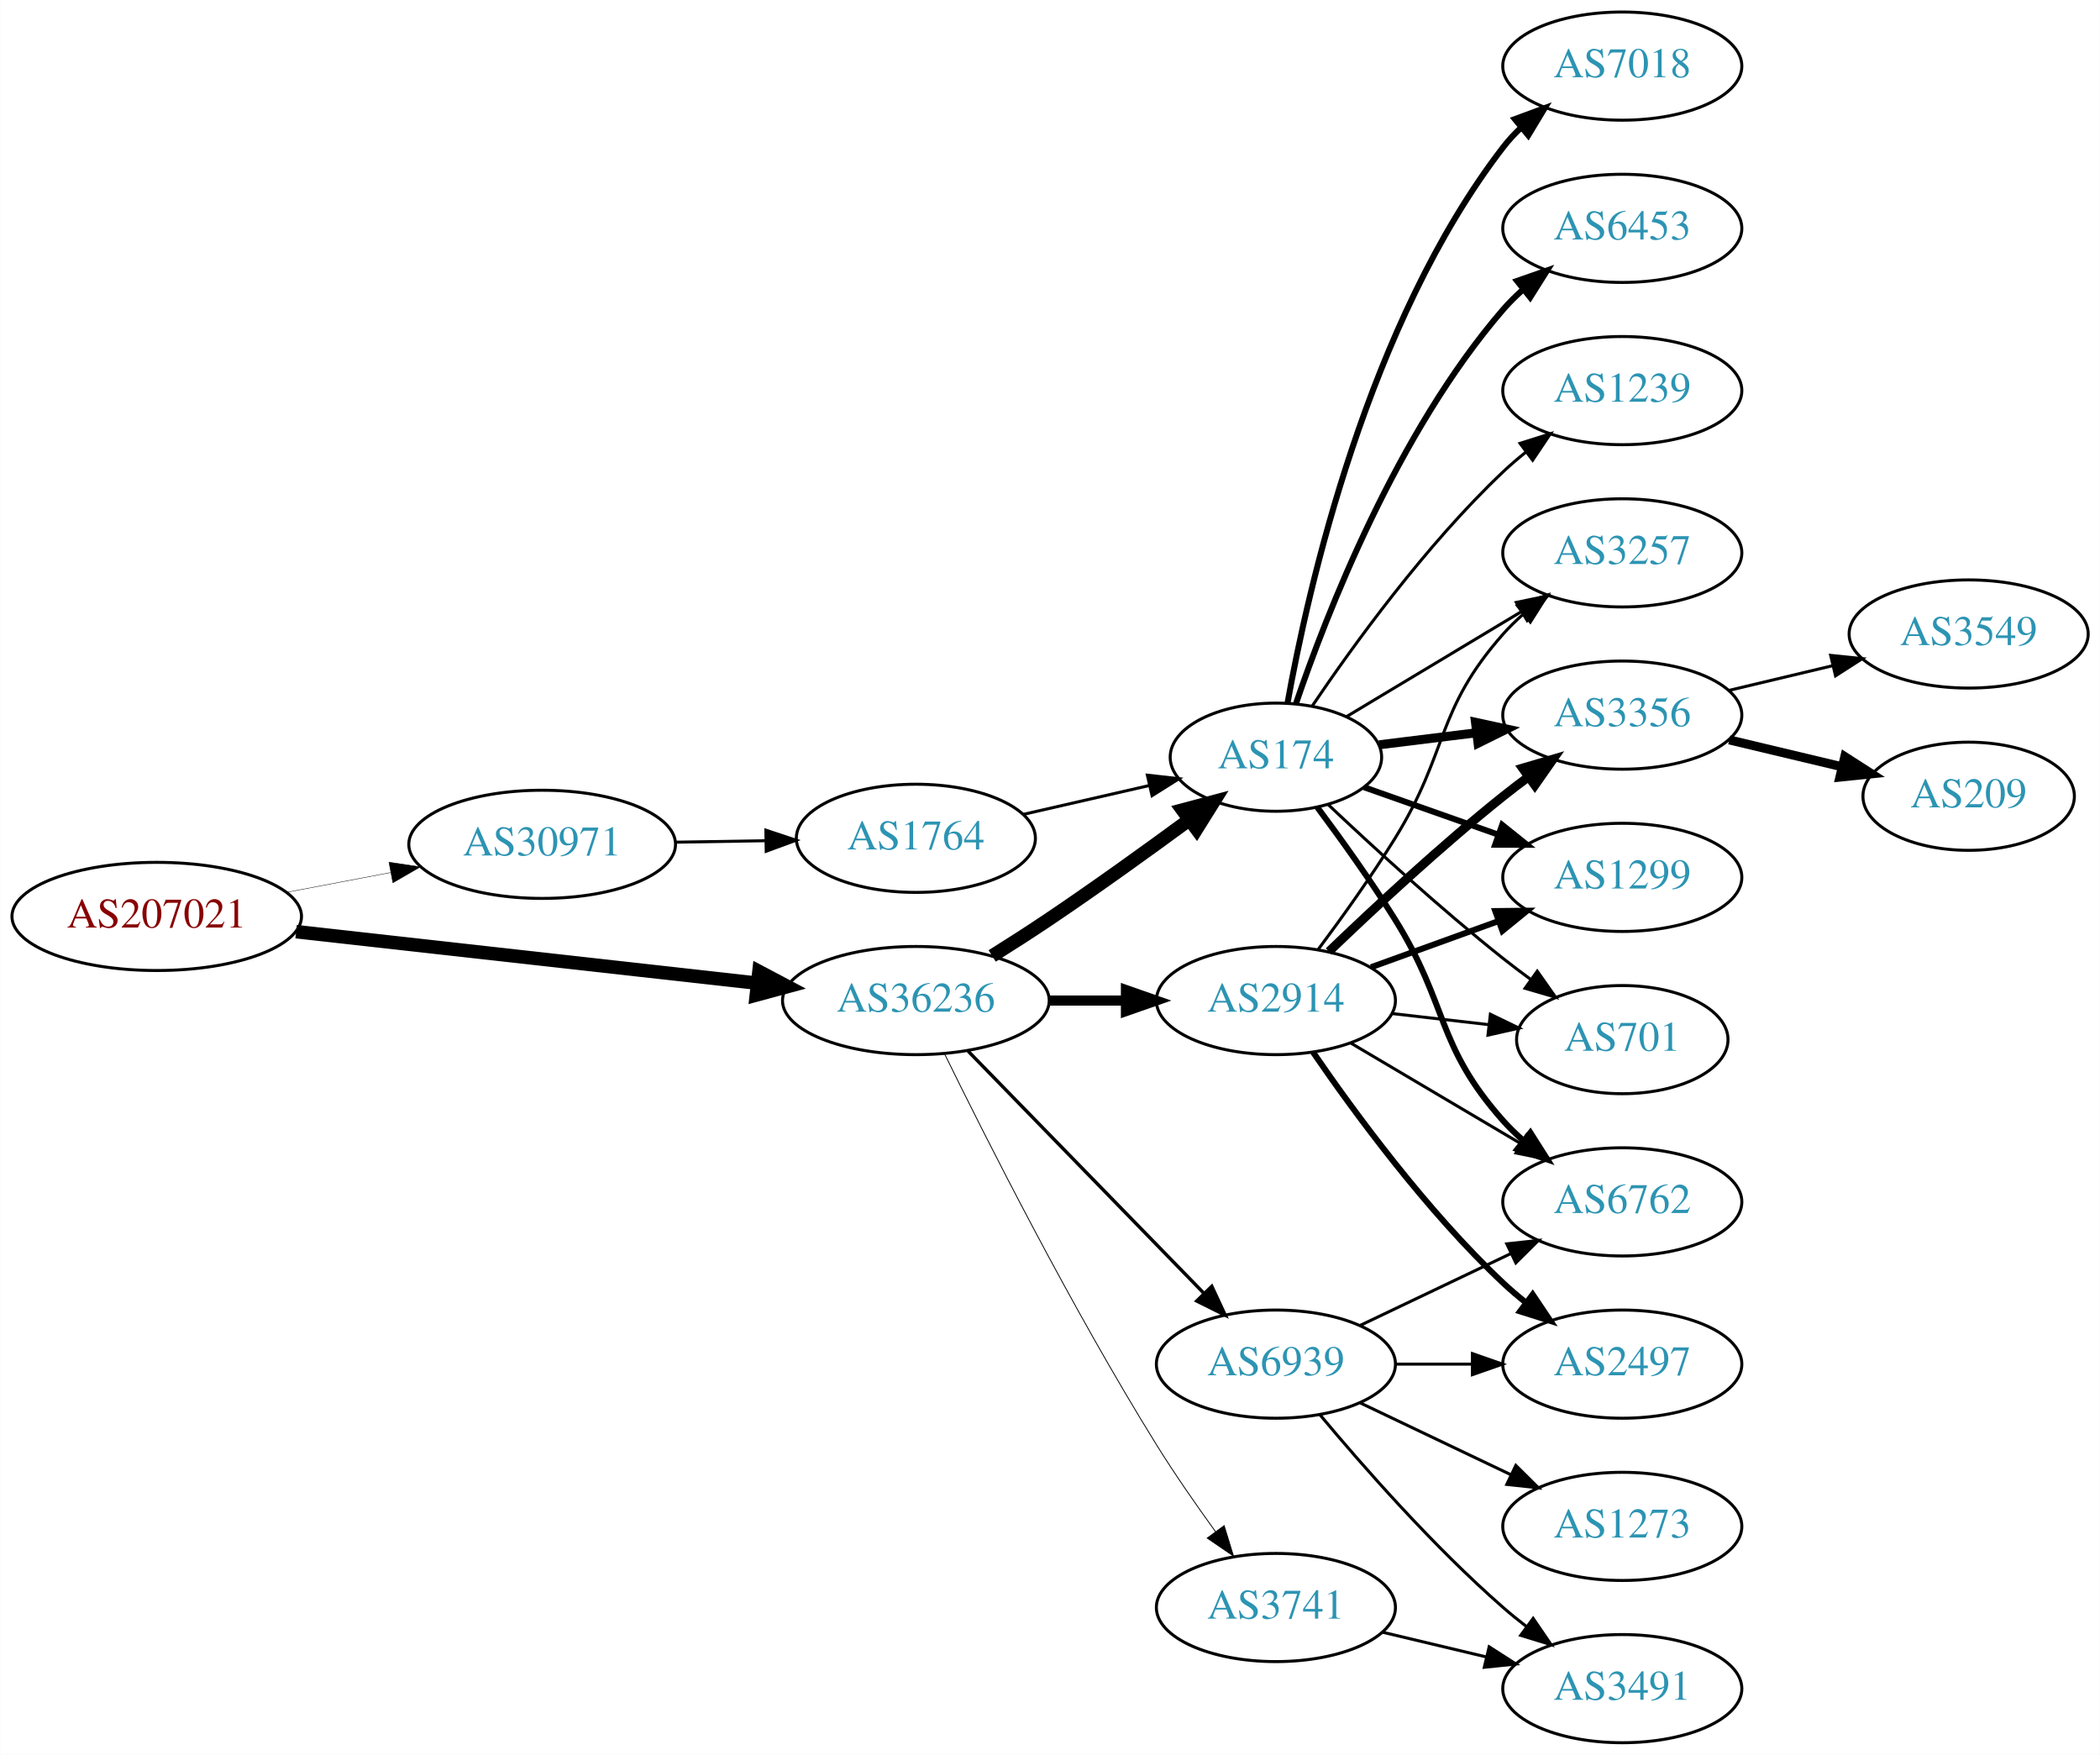
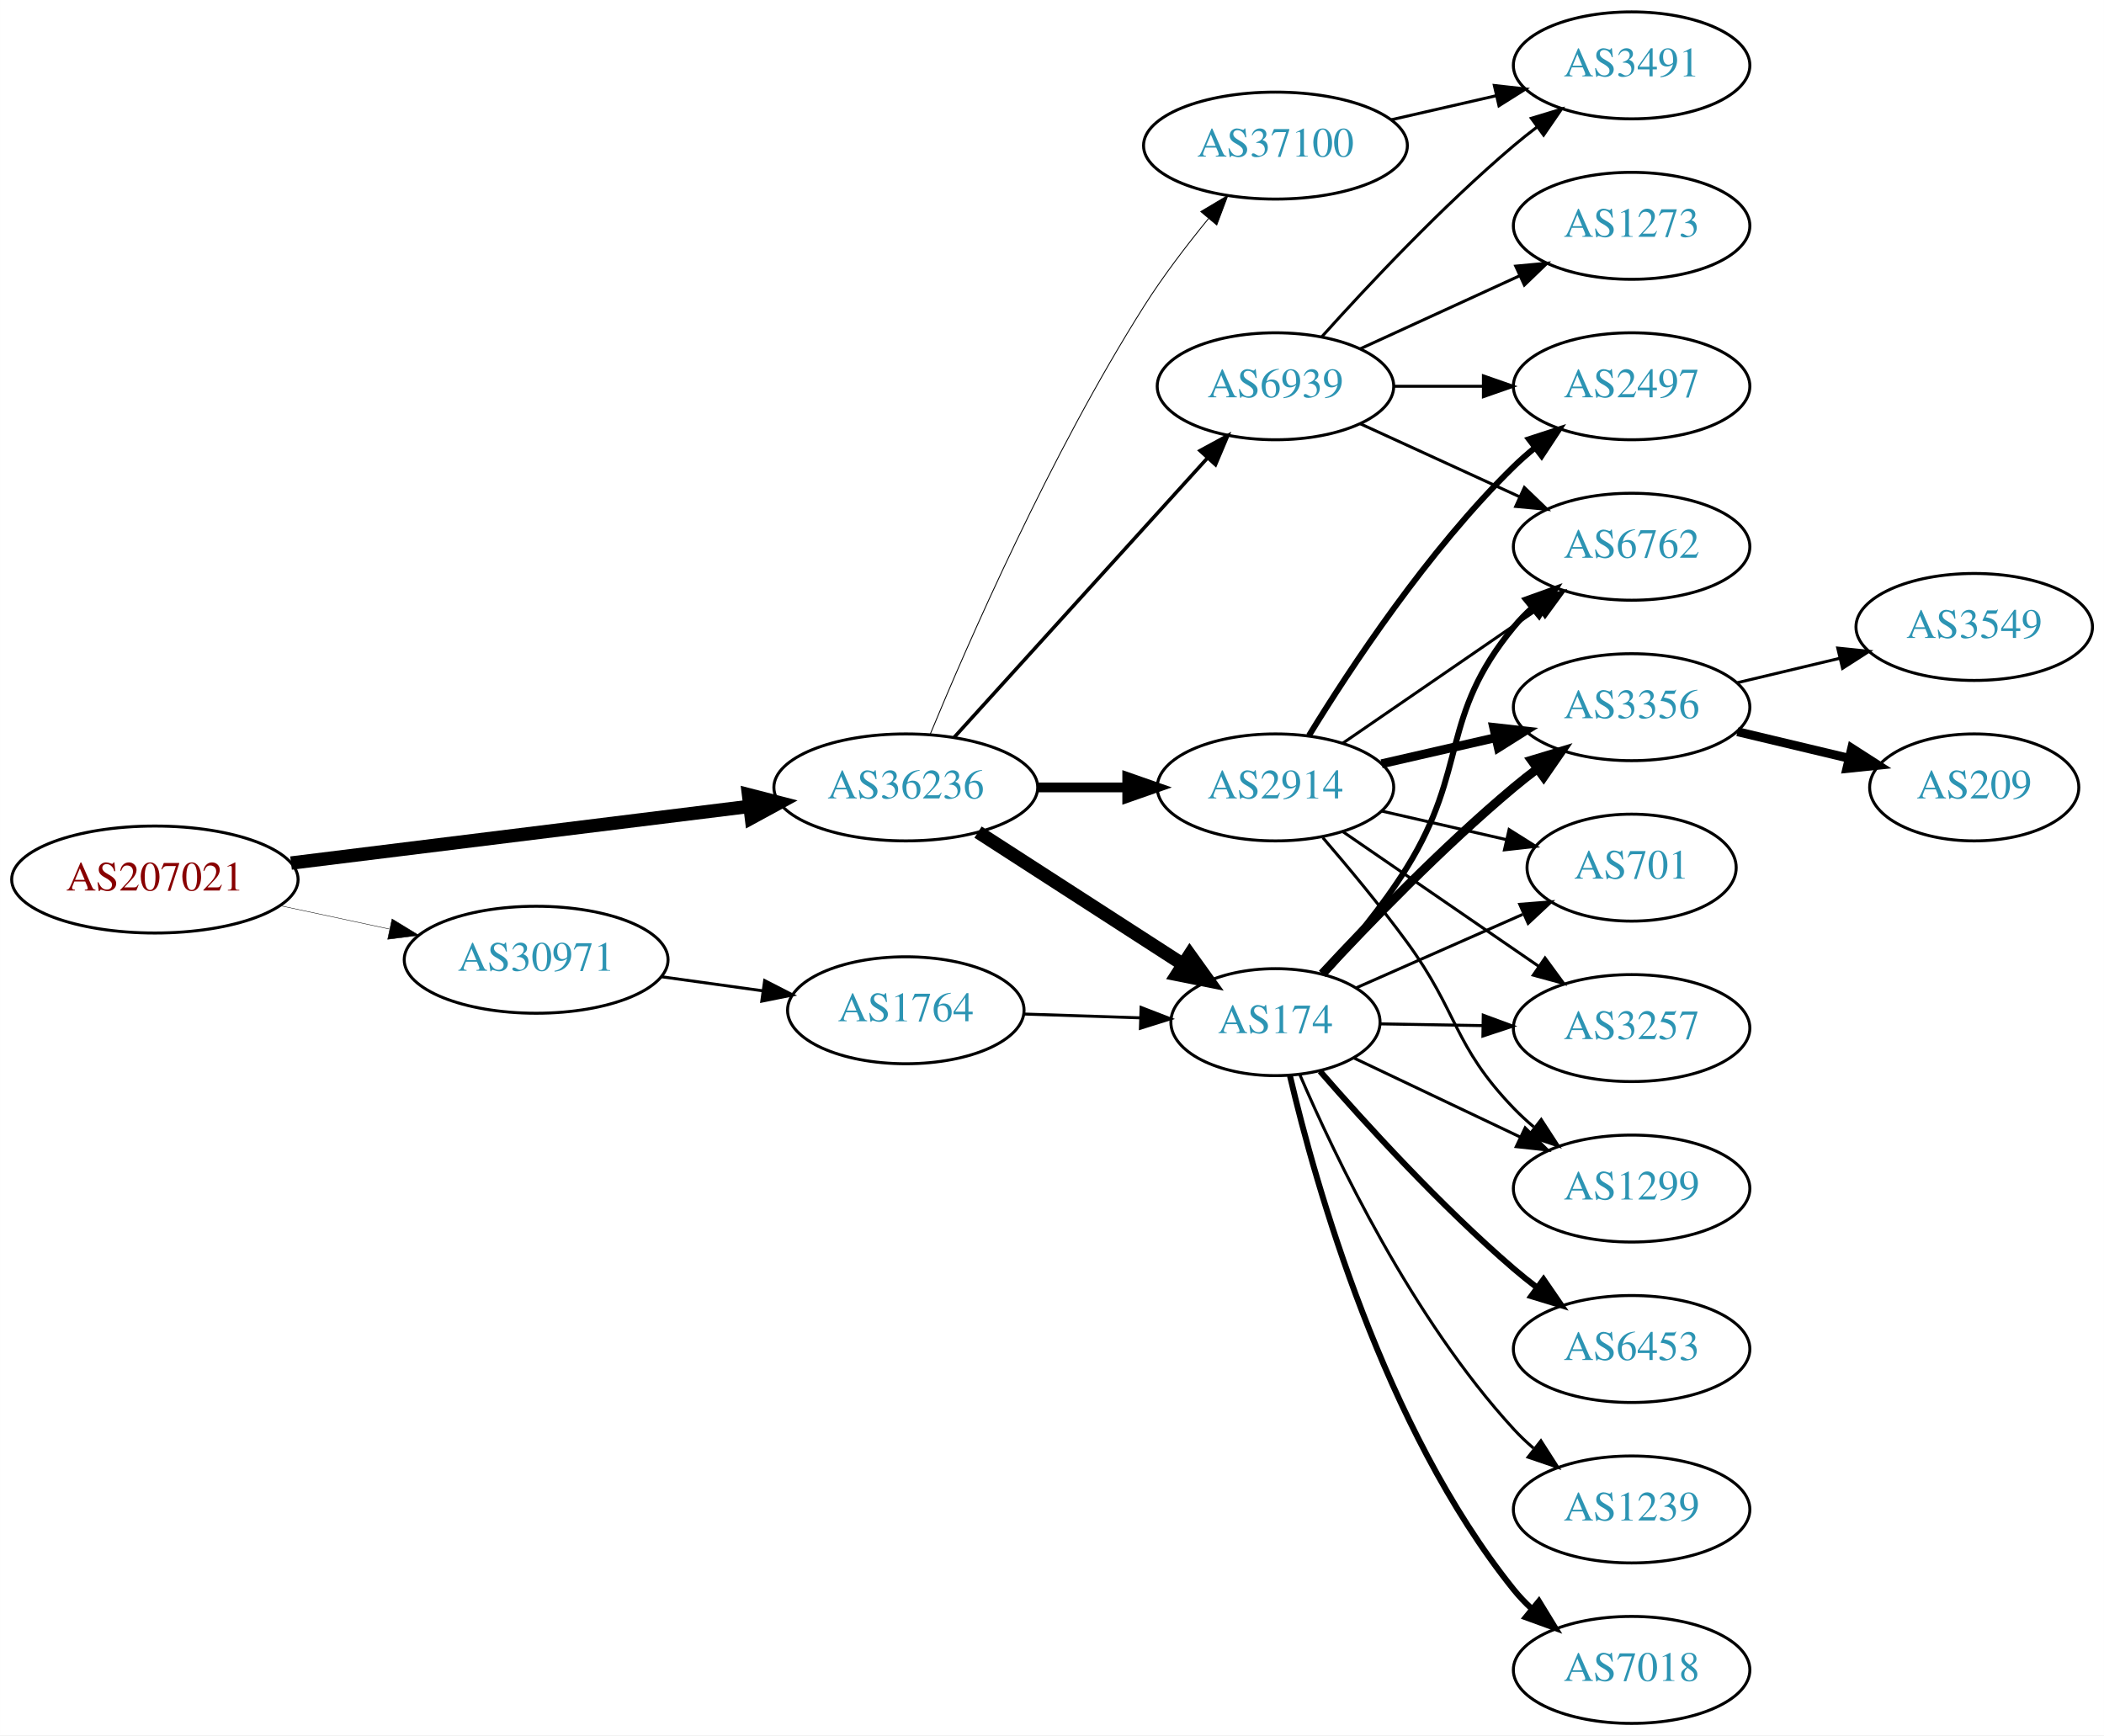
- <svg xmlns="http://www.w3.org/2000/svg" xmlns:xlink="http://www.w3.org/1999/xlink" width="699pt" height="584pt" viewBox="0.00 0.00 698.85 584.00">
+ <svg xmlns="http://www.w3.org/2000/svg" xmlns:xlink="http://www.w3.org/1999/xlink" width="708pt" height="584pt" viewBox="0.00 0.00 707.95 584.00">
  <g id="graph0" class="graph" transform="scale(1 1) rotate(0) translate(4 580)">
-     <polygon fill="white" stroke="none" points="-4,4 -4,-580 694.855,-580 694.855,4 -4,4" />
+     <polygon fill="white" stroke="none" points="-4,4 -4,-580 703.954,-580 703.954,4 -4,4" />
    <g id="node1" class="node">
      <g id="a_node1">
        <a xlink:href="/asn/207021" xlink:title="AS207021 ~ ipcom GmbH [AT]">
-           <ellipse fill="#ffffff" stroke="black" cx="48.096" cy="-275" rx="48.192" ry="18" />
-           <text text-anchor="middle" x="48.096" y="-271.3" font-family="Times,serif" font-size="14.00" fill="#880000">AS207021</text>
+           <ellipse fill="#ffffff" stroke="black" cx="48.096" cy="-284" rx="48.192" ry="18" />
+           <text text-anchor="middle" x="48.096" y="-280.3" font-family="Times,serif" font-size="14.00" fill="#880000">AS207021</text>
        </a>
      </g>
    </g>
    <g id="node2" class="node">
      <g id="a_node2">
        <a xlink:href="/asn/30971" xlink:title="AS30971 ~ Jakob-Haringer-Strasse 8 [AT]">
-           <ellipse fill="#ffffff" stroke="black" cx="176.388" cy="-299" rx="44.393" ry="18" />
-           <text text-anchor="middle" x="176.388" y="-295.3" font-family="Times,serif" font-size="14.00" fill="#2c94b3">AS30971</text>
+           <ellipse fill="#ffffff" stroke="black" cx="176.388" cy="-257" rx="44.393" ry="18" />
+           <text text-anchor="middle" x="176.388" y="-253.3" font-family="Times,serif" font-size="14.00" fill="#2c94b3">AS30971</text>
        </a>
      </g>
    </g>
    <g id="edge1" class="edge">
-       <path fill="none" stroke="black" stroke-width="0.136" d="M91.5,-283.058C102.585,-285.165 114.629,-287.454 126.041,-289.622" />
-       <polygon fill="black" stroke="black" stroke-width="0.136" points="125.389,-293.061 135.866,-291.49 126.696,-286.184 125.389,-293.061" />
+       <path fill="none" stroke="black" stroke-width="0.145" d="M90.448,-275.159C102.138,-272.66 114.964,-269.918 127.027,-267.339" />
+       <polygon fill="black" stroke="black" stroke-width="0.145" points="127.891,-270.733 136.939,-265.22 126.428,-263.888 127.891,-270.733" />
    </g>
    <g id="node3" class="node">
      <g id="a_node3">
        <a xlink:href="/asn/36236" xlink:title="AS36236 ~ NetActuate, Inc [US]">
-           <ellipse fill="#ffffff" stroke="black" cx="300.78" cy="-247" rx="44.393" ry="18" />
-           <text text-anchor="middle" x="300.78" y="-243.3" font-family="Times,serif" font-size="14.00" fill="#2c94b3">AS36236</text>
+           <ellipse fill="#ffffff" stroke="black" cx="300.78" cy="-315" rx="44.393" ry="18" />
+           <text text-anchor="middle" x="300.78" y="-311.3" font-family="Times,serif" font-size="14.00" fill="#2c94b3">AS36236</text>
        </a>
      </g>
    </g>
    <g id="edge2" class="edge">
-       <path fill="none" stroke="black" stroke-width="4.5" d="M94.493,-269.929C137.689,-265.105 202.627,-257.851 247.86,-252.799" />
-       <polygon fill="black" stroke="black" stroke-width="4.5" points="248.551,-256.684 258.052,-251.661 247.677,-248.858 248.551,-256.684" />
+       <path fill="none" stroke="black" stroke-width="4.5" d="M93.913,-289.542C137.251,-294.901 202.86,-303.015 248.315,-308.636" />
+       <polygon fill="black" stroke="black" stroke-width="4.5" points="247.856,-312.546 258.264,-309.866 248.822,-304.731 247.856,-312.546" />
    </g>
    <g id="node4" class="node">
      <g id="a_node4">
        <a xlink:href="/asn/1764" xlink:title="AS1764 ~ NEXTLAYER-AS [AT]">
-           <ellipse fill="#ffffff" stroke="black" cx="300.78" cy="-301" rx="39.794" ry="18" />
-           <text text-anchor="middle" x="300.78" y="-297.3" font-family="Times,serif" font-size="14.00" fill="#2c94b3">AS1764</text>
+           <ellipse fill="#ffffff" stroke="black" cx="300.78" cy="-240" rx="39.794" ry="18" />
+           <text text-anchor="middle" x="300.78" y="-236.3" font-family="Times,serif" font-size="14.00" fill="#2c94b3">AS1764</text>
        </a>
      </g>
    </g>
    <g id="edge3" class="edge">
-       <path fill="none" stroke="black" d="M220.883,-299.711C230.572,-299.869 240.909,-300.038 250.802,-300.2" />
-       <polygon fill="black" stroke="black" points="250.848,-303.701 260.904,-300.365 250.963,-296.702 250.848,-303.701" />
+       <path fill="none" stroke="black" d="M218.483,-251.292C229.436,-249.771 241.355,-248.115 252.606,-246.552" />
+       <polygon fill="black" stroke="black" points="253.28,-249.992 262.704,-245.15 252.317,-243.059 253.28,-249.992" />
    </g>
    <g id="node5" class="node">
      <g id="a_node5">
        <a xlink:href="/asn/174" xlink:title="AS174 ~ Cogent Communications [US]">
-           <ellipse fill="#ffffff" stroke="black" cx="420.622" cy="-328" rx="35.194" ry="18" />
-           <text text-anchor="middle" x="420.622" y="-324.3" font-family="Times,serif" font-size="14.00" fill="#2c94b3">AS174</text>
-         </a>
-       </g>
-     </g>
-     <g id="edge6" class="edge">
-       <path fill="none" stroke="black" stroke-width="4.5" d="M326.182,-261.852C332.366,-265.725 338.96,-269.951 344.976,-274 360.689,-284.577 377.838,-296.924 391.732,-307.139" />
-       <polygon fill="black" stroke="black" stroke-width="4.5" points="389.538,-310.414 399.921,-313.19 394.218,-304.08 389.538,-310.414" />
+           <ellipse fill="#ffffff" stroke="black" cx="425.172" cy="-236" rx="35.194" ry="18" />
+           <text text-anchor="middle" x="425.172" y="-232.3" font-family="Times,serif" font-size="14.00" fill="#2c94b3">AS174</text>
+         </a>
+       </g>
+     </g>
+     <g id="edge5" class="edge">
+       <path fill="none" stroke="black" stroke-width="4.5" d="M325.089,-299.955C344.63,-287.341 372.669,-269.243 393.936,-255.516" />
+       <polygon fill="black" stroke="black" stroke-width="4.5" points="396.325,-258.661 402.591,-249.93 392.054,-252.045 396.325,-258.661" />
    </g>
    <g id="node6" class="node">
      <g id="a_node6">
        <a xlink:href="/asn/2914" xlink:title="AS2914 ~ NTT America, Inc. [US]">
-           <ellipse fill="#ffffff" stroke="black" cx="420.622" cy="-247" rx="39.794" ry="18" />
-           <text text-anchor="middle" x="420.622" y="-243.3" font-family="Times,serif" font-size="14.00" fill="#2c94b3">AS2914</text>
-         </a>
-       </g>
-     </g>
-     <g id="edge5" class="edge">
-       <path fill="none" stroke="black" stroke-width="3.375" d="M344.991,-247C353.303,-247 362.066,-247 370.548,-247" />
-       <polygon fill="black" stroke="black" stroke-width="3.375" points="370.707,-250.5 380.707,-247 370.707,-243.5 370.707,-250.5" />
+           <ellipse fill="#ffffff" stroke="black" cx="425.172" cy="-315" rx="39.794" ry="18" />
+           <text text-anchor="middle" x="425.172" y="-311.3" font-family="Times,serif" font-size="14.00" fill="#2c94b3">AS2914</text>
+         </a>
+       </g>
+     </g>
+     <g id="edge6" class="edge">
+       <path fill="none" stroke="black" stroke-width="3.3" d="M345.275,-315C354.964,-315 365.301,-315 375.194,-315" />
+       <polygon fill="black" stroke="black" stroke-width="3.3" points="375.296,-318.5 385.296,-315 375.296,-311.5 375.296,-318.5" />
    </g>
    <g id="node7" class="node">
      <g id="a_node7">
-         <a xlink:href="/asn/3741" xlink:title="AS3741 ~ IS [ZA]">
-           <ellipse fill="#ffffff" stroke="black" cx="420.622" cy="-45" rx="39.794" ry="18" />
-           <text text-anchor="middle" x="420.622" y="-41.3" font-family="Times,serif" font-size="14.00" fill="#2c94b3">AS3741</text>
+         <a xlink:href="/asn/37100" xlink:title="AS37100 ~ SEACOM Limited [MU]">
+           <ellipse fill="#ffffff" stroke="black" cx="425.172" cy="-531" rx="44.393" ry="18" />
+           <text text-anchor="middle" x="425.172" y="-527.3" font-family="Times,serif" font-size="14.00" fill="#2c94b3">AS37100</text>
        </a>
      </g>
    </g>
    <g id="edge7" class="edge">
-       <path fill="none" stroke="black" stroke-width="0.281" d="M310.331,-229.27C324.137,-201.072 352.663,-144.537 380.976,-99 386.973,-89.355 394.077,-79.136 400.549,-70.214" />
-       <polygon fill="black" stroke="black" stroke-width="0.281" points="403.398,-72.247 406.503,-62.117 397.759,-68.1 403.398,-72.247" />
+       <path fill="none" stroke="black" stroke-width="0.3" d="M308.908,-332.694C321.532,-363.22 349.479,-427.282 380.976,-477 387.371,-487.094 395.322,-497.502 402.654,-506.453" />
+       <polygon fill="black" stroke="black" stroke-width="0.3" points="400.047,-508.793 409.15,-514.214 405.415,-504.299 400.047,-508.793" />
    </g>
    <g id="node8" class="node">
      <g id="a_node8">
        <a xlink:href="/asn/6939" xlink:title="AS6939 ~ Hurricane Electric LLC [US]">
-           <ellipse fill="#ffffff" stroke="black" cx="420.622" cy="-126" rx="39.794" ry="18" />
-           <text text-anchor="middle" x="420.622" y="-122.3" font-family="Times,serif" font-size="14.00" fill="#2c94b3">AS6939</text>
+           <ellipse fill="#ffffff" stroke="black" cx="425.172" cy="-450" rx="39.794" ry="18" />
+           <text text-anchor="middle" x="425.172" y="-446.3" font-family="Times,serif" font-size="14.00" fill="#2c94b3">AS6939</text>
        </a>
      </g>
    </g>
    <g id="edge8" class="edge">
-       <path fill="none" stroke="black" stroke-width="1.125" d="M318.165,-230.175C338.595,-209.198 373.633,-173.222 396.713,-149.523" />
-       <polygon fill="black" stroke="black" stroke-width="1.125" points="399.283,-151.901 403.752,-142.295 394.268,-147.017 399.283,-151.901" />
+       <path fill="none" stroke="black" stroke-width="1.2" d="M317.033,-331.825C338.496,-355.499 377.728,-398.771 402.295,-425.87" />
+       <polygon fill="black" stroke="black" stroke-width="1.2" points="399.801,-428.329 409.111,-433.387 404.987,-423.628 399.801,-428.329" />
    </g>
    <g id="edge4" class="edge">
-       <path fill="none" stroke="black" d="M336.499,-308.955C349.592,-311.955 364.614,-315.396 378.255,-318.522" />
-       <polygon fill="black" stroke="black" points="377.833,-322.016 388.362,-320.838 379.396,-315.193 377.833,-322.016" />
+       <path fill="none" stroke="black" d="M340.505,-238.734C352.994,-238.326 366.933,-237.871 379.797,-237.45" />
+       <polygon fill="black" stroke="black" points="379.954,-240.947 389.835,-237.122 379.726,-233.951 379.954,-240.947" />
    </g>
    <g id="node9" class="node">
      <g id="a_node9">
-         <a xlink:href="/asn/7018" xlink:title="AS7018 ~ AT&amp;T Services, Inc. [US]">
-           <ellipse fill="#ffffff" stroke="black" cx="535.915" cy="-558" rx="39.794" ry="18" />
-           <text text-anchor="middle" x="535.915" y="-554.3" font-family="Times,serif" font-size="14.00" fill="#2c94b3">AS7018</text>
+         <a xlink:href="/asn/6453" xlink:title="AS6453 ~ TATA COMMUNICATIONS (AMERICA) INC [US]">
+           <ellipse fill="#ffffff" stroke="black" cx="545.014" cy="-126" rx="39.794" ry="18" />
+           <text text-anchor="middle" x="545.014" y="-122.3" font-family="Times,serif" font-size="14.00" fill="#2c94b3">AS6453</text>
        </a>
      </g>
    </g>
    <g id="edge9" class="edge">
-       <path fill="none" stroke="black" stroke-width="2" d="M424.493,-346.041C431.249,-383.782 451.109,-472.411 496.269,-531 498.049,-533.309 500.082,-535.499 502.263,-537.557" />
-       <polygon fill="black" stroke="black" stroke-width="2" points="500.159,-540.359 510.097,-544.033 504.619,-534.964 500.159,-540.359" />
+       <path fill="none" stroke="black" stroke-width="2" d="M440.18,-219.469C455.363,-202.012 480.734,-174.145 505.368,-153 507.852,-150.868 510.504,-148.742 513.209,-146.674" />
+       <polygon fill="black" stroke="black" stroke-width="2" points="515.378,-149.424 521.376,-140.691 511.241,-143.777 515.378,-149.424" />
    </g>
    <g id="node10" class="node">
      <g id="a_node10">
-         <a xlink:href="/asn/3257" xlink:title="AS3257 ~ GTT [DE]">
-           <ellipse fill="#ffffff" stroke="black" cx="535.915" cy="-396" rx="39.794" ry="18" />
-           <text text-anchor="middle" x="535.915" y="-392.3" font-family="Times,serif" font-size="14.00" fill="#2c94b3">AS3257</text>
+         <a xlink:href="/asn/1299" xlink:title="AS1299 ~ Telia Carrier [EU]">
+           <ellipse fill="#ffffff" stroke="black" cx="545.014" cy="-180" rx="39.794" ry="18" />
+           <text text-anchor="middle" x="545.014" y="-176.3" font-family="Times,serif" font-size="14.00" fill="#2c94b3">AS1299</text>
        </a>
      </g>
    </g>
    <g id="edge10" class="edge">
-       <path fill="none" stroke="black" d="M444.005,-341.435C460.631,-351.413 483.563,-365.178 502.236,-376.386" />
-       <polygon fill="black" stroke="black" points="500.639,-379.509 511.014,-381.654 504.241,-373.507 500.639,-379.509" />
+       <path fill="none" stroke="black" d="M451.452,-223.987C467.808,-216.214 489.364,-205.97 507.559,-197.324" />
+       <polygon fill="black" stroke="black" points="509.192,-200.423 516.722,-192.97 506.188,-194.101 509.192,-200.423" />
    </g>
    <g id="node11" class="node">
      <g id="a_node11">
-         <a xlink:href="/asn/3356" xlink:title="AS3356 ~ Level 3 Parent, LLC [US]">
-           <ellipse fill="#ffffff" stroke="black" cx="535.915" cy="-342" rx="39.794" ry="18" />
-           <text text-anchor="middle" x="535.915" y="-338.3" font-family="Times,serif" font-size="14.00" fill="#2c94b3">AS3356</text>
+         <a xlink:href="/asn/6762" xlink:title="AS6762 ~ TELECOM ITALIA SPARKLE S.p.A. [IT]">
+           <ellipse fill="#ffffff" stroke="black" cx="545.014" cy="-396" rx="39.794" ry="18" />
+           <text text-anchor="middle" x="545.014" y="-392.3" font-family="Times,serif" font-size="14.00" fill="#2c94b3">AS6762</text>
        </a>
      </g>
    </g>
    <g id="edge11" class="edge">
-       <path fill="none" stroke="black" stroke-width="3" d="M455.001,-332.125C465.092,-333.372 476.374,-334.766 487.209,-336.105" />
-       <polygon fill="black" stroke="black" stroke-width="3" points="487.053,-339.612 497.407,-337.365 487.911,-332.665 487.053,-339.612" />
+       <path fill="none" stroke="black" stroke-width="2" d="M441.414,-251.971C450.306,-261.832 461.319,-275.039 469.368,-288 490.151,-321.468 480.303,-338.606 505.368,-369 507.223,-371.25 509.31,-373.396 511.529,-375.424" />
+       <polygon fill="black" stroke="black" stroke-width="2" points="509.465,-378.256 519.434,-381.844 513.878,-372.823 509.465,-378.256" />
    </g>
    <g id="node12" class="node">
      <g id="a_node12">
-         <a xlink:href="/asn/6453" xlink:title="AS6453 ~ TATA COMMUNICATIONS (AMERICA) INC [US]">
-           <ellipse fill="#ffffff" stroke="black" cx="535.915" cy="-504" rx="39.794" ry="18" />
-           <text text-anchor="middle" x="535.915" y="-500.3" font-family="Times,serif" font-size="14.00" fill="#2c94b3">AS6453</text>
+         <a xlink:href="/asn/3257" xlink:title="AS3257 ~ GTT [DE]">
+           <ellipse fill="#ffffff" stroke="black" cx="545.014" cy="-234" rx="39.794" ry="18" />
+           <text text-anchor="middle" x="545.014" y="-230.3" font-family="Times,serif" font-size="14.00" fill="#2c94b3">AS3257</text>
        </a>
      </g>
    </g>
    <g id="edge12" class="edge">
-       <path fill="none" stroke="black" stroke-width="2" d="M427.257,-345.717C437.368,-375.429 460.891,-436.065 496.269,-477 498.226,-479.264 500.412,-481.432 502.722,-483.486" />
-       <polygon fill="black" stroke="black" stroke-width="2" points="500.897,-486.507 510.9,-489.998 505.257,-481.031 500.897,-486.507" />
+       <path fill="none" stroke="black" d="M460.257,-235.422C471.087,-235.238 483.288,-235.031 494.957,-234.833" />
+       <polygon fill="black" stroke="black" points="495.089,-238.331 505.028,-234.662 494.97,-231.332 495.089,-238.331" />
    </g>
    <g id="node13" class="node">
      <g id="a_node13">
        <a xlink:href="/asn/1239" xlink:title="AS1239 ~ Sprint [US]">
-           <ellipse fill="#ffffff" stroke="black" cx="535.915" cy="-450" rx="39.794" ry="18" />
-           <text text-anchor="middle" x="535.915" y="-446.3" font-family="Times,serif" font-size="14.00" fill="#2c94b3">AS1239</text>
+           <ellipse fill="#ffffff" stroke="black" cx="545.014" cy="-72" rx="39.794" ry="18" />
+           <text text-anchor="middle" x="545.014" y="-68.3" font-family="Times,serif" font-size="14.00" fill="#2c94b3">AS1239</text>
        </a>
      </g>
    </g>
    <g id="edge13" class="edge">
-       <path fill="none" stroke="black" d="M432.701,-345.021C446.229,-365.047 470.509,-398.648 496.269,-423 498.648,-425.249 501.227,-427.454 503.886,-429.575" />
-       <polygon fill="black" stroke="black" points="501.878,-432.444 511.979,-435.64 506.076,-426.843 501.878,-432.444" />
+       <path fill="none" stroke="black" d="M433.33,-218.423C445.228,-190.723 471.187,-136.242 505.368,-99 507.391,-96.795 509.625,-94.67 511.968,-92.645" />
+       <polygon fill="black" stroke="black" points="514.496,-95.111 520.206,-86.186 510.177,-89.602 514.496,-95.111" />
    </g>
    <g id="node14" class="node">
      <g id="a_node14">
-         <a xlink:href="/asn/6762" xlink:title="AS6762 ~ TELECOM ITALIA SPARKLE S.p.A. [IT]">
-           <ellipse fill="#ffffff" stroke="black" cx="535.915" cy="-180" rx="39.794" ry="18" />
-           <text text-anchor="middle" x="535.915" y="-176.3" font-family="Times,serif" font-size="14.00" fill="#2c94b3">AS6762</text>
+         <a xlink:href="/asn/7018" xlink:title="AS7018 ~ AT&amp;T Services, Inc. [US]">
+           <ellipse fill="#ffffff" stroke="black" cx="545.014" cy="-18" rx="39.794" ry="18" />
+           <text text-anchor="middle" x="545.014" y="-14.3" font-family="Times,serif" font-size="14.00" fill="#2c94b3">AS7018</text>
        </a>
      </g>
    </g>
    <g id="edge14" class="edge">
-       <path fill="none" stroke="black" stroke-width="2" d="M434.377,-311.357C442.199,-300.87 452.223,-286.917 460.269,-274 478.142,-245.308 473.801,-232.257 496.269,-207 498.258,-204.764 500.467,-202.616 502.793,-200.577" />
-       <polygon fill="black" stroke="black" stroke-width="2" points="505.325,-203.036 511,-194.09 500.984,-197.545 505.325,-203.036" />
+       <path fill="none" stroke="black" stroke-width="2" d="M430.049,-217.928C438.518,-181.823 461.515,-99.561 505.368,-45 507.195,-42.727 509.261,-40.564 511.466,-38.524" />
+       <polygon fill="black" stroke="black" stroke-width="2" points="513.818,-41.123 519.344,-32.083 509.387,-35.703 513.818,-41.123" />
    </g>
    <g id="node15" class="node">
      <g id="a_node15">
-         <a xlink:href="/asn/1299" xlink:title="AS1299 ~ Telia Carrier [EU]">
-           <ellipse fill="#ffffff" stroke="black" cx="535.915" cy="-288" rx="39.794" ry="18" />
-           <text text-anchor="middle" x="535.915" y="-284.3" font-family="Times,serif" font-size="14.00" fill="#2c94b3">AS1299</text>
+         <a xlink:href="/asn/3356" xlink:title="AS3356 ~ Level 3 Parent, LLC [US]">
+           <ellipse fill="#ffffff" stroke="black" cx="545.014" cy="-342" rx="39.794" ry="18" />
+           <text text-anchor="middle" x="545.014" y="-338.3" font-family="Times,serif" font-size="14.00" fill="#2c94b3">AS3356</text>
        </a>
      </g>
    </g>
    <g id="edge15" class="edge">
-       <path fill="none" stroke="black" stroke-width="2" d="M449.919,-318.009C463.467,-313.226 479.931,-307.413 494.747,-302.182" />
-       <polygon fill="black" stroke="black" stroke-width="2" points="495.934,-305.475 504.198,-298.845 493.603,-298.874 495.934,-305.475" />
+       <path fill="none" stroke="black" stroke-width="3" d="M440.891,-252.271C456.25,-268.858 481.393,-294.93 505.368,-315 507.878,-317.102 510.548,-319.206 513.265,-321.26" />
+       <polygon fill="black" stroke="black" stroke-width="3" points="511.307,-324.163 521.451,-327.222 515.428,-318.505 511.307,-324.163" />
    </g>
    <g id="node16" class="node">
      <g id="a_node16">
        <a xlink:href="/asn/701" xlink:title="AS701 ~ UUNET [US]">
-           <ellipse fill="#ffffff" stroke="black" cx="535.915" cy="-234" rx="35.194" ry="18" />
-           <text text-anchor="middle" x="535.915" y="-230.3" font-family="Times,serif" font-size="14.00" fill="#2c94b3">AS701</text>
+           <ellipse fill="#ffffff" stroke="black" cx="545.014" cy="-288" rx="35.194" ry="18" />
+           <text text-anchor="middle" x="545.014" y="-284.3" font-family="Times,serif" font-size="14.00" fill="#2c94b3">AS701</text>
        </a>
      </g>
    </g>
    <g id="edge16" class="edge">
-       <path fill="none" stroke="black" d="M438.013,-312.231C452.809,-298.256 475.396,-277.559 496.269,-261 499.198,-258.676 502.313,-256.322 505.454,-254.022" />
-       <polygon fill="black" stroke="black" points="507.615,-256.779 513.718,-248.119 503.546,-251.083 507.615,-256.779" />
+       <path fill="none" stroke="black" d="M452.325,-247.54C468.802,-254.811 490.292,-264.294 508.325,-272.252" />
+       <polygon fill="black" stroke="black" points="507.373,-275.657 517.934,-276.492 510.199,-269.253 507.373,-275.657" />
+     </g>
+     <g id="edge18" class="edge">
+       <path fill="none" stroke="black" d="M441.112,-298.089C449.691,-288.119 460.49,-275.119 469.368,-263 486.854,-239.131 484.852,-228.321 505.368,-207 507.443,-204.844 509.713,-202.752 512.081,-200.752" />
+       <polygon fill="black" stroke="black" points="514.602,-203.226 520.365,-194.336 510.316,-197.692 514.602,-203.226" />
    </g>
    <g id="edge21" class="edge">
-       <path fill="none" stroke="black" d="M434.762,-264.105C442.541,-274.529 452.384,-288.255 460.269,-301 478.26,-330.081 473.619,-343.38 496.269,-369 498.251,-371.242 500.455,-373.394 502.778,-375.437" />
-       <polygon fill="black" stroke="black" points="500.966,-378.466 510.978,-381.929 505.31,-372.978 500.966,-378.466" />
-     </g>
-     <g id="edge18" class="edge">
-       <path fill="none" stroke="black" stroke-width="3" d="M438.266,-263.312C453.041,-277.51 475.455,-298.363 496.269,-315 498.972,-317.161 501.836,-319.344 504.735,-321.484" />
-       <polygon fill="black" stroke="black" stroke-width="3" points="502.726,-324.35 512.89,-327.344 506.811,-318.666 502.726,-324.35" />
+       <path fill="none" stroke="black" d="M447.786,-329.857C466.274,-342.565 493.088,-360.995 513.718,-375.175" />
+       <polygon fill="black" stroke="black" points="511.915,-378.183 522.138,-380.963 515.88,-372.414 511.915,-378.183" />
+     </g>
+     <g id="edge17" class="edge">
+       <path fill="none" stroke="black" d="M447.786,-300.143C466.274,-287.435 493.088,-269.005 513.718,-254.825" />
+       <polygon fill="black" stroke="black" points="515.88,-257.586 522.138,-249.037 511.915,-251.817 515.88,-257.586" />
+     </g>
+     <g id="edge19" class="edge">
+       <path fill="none" stroke="black" stroke-width="3" d="M460.891,-322.955C472.891,-325.704 486.512,-328.825 499.205,-331.733" />
+       <polygon fill="black" stroke="black" stroke-width="3" points="498.607,-335.187 509.136,-334.009 500.17,-328.364 498.607,-335.187" />
    </g>
    <g id="edge22" class="edge">
-       <path fill="none" stroke="black" d="M445.649,-232.791C462.021,-223.109 483.908,-210.165 501.912,-199.518" />
-       <polygon fill="black" stroke="black" points="504.097,-202.292 510.923,-194.188 500.534,-196.266 504.097,-202.292" />
-     </g>
-     <g id="edge17" class="edge">
-       <path fill="none" stroke="black" stroke-width="2" d="M452.281,-258.095C465.253,-262.79 480.547,-268.324 494.428,-273.348" />
-       <polygon fill="black" stroke="black" stroke-width="2" points="493.638,-276.784 504.232,-276.896 496.02,-270.202 493.638,-276.784" />
-     </g>
-     <g id="edge19" class="edge">
-       <path fill="none" stroke="black" d="M459.347,-242.671C469.582,-241.497 480.748,-240.216 491.279,-239.007" />
-       <polygon fill="black" stroke="black" points="492.005,-242.447 501.541,-237.83 491.207,-235.492 492.005,-242.447" />
+       <path fill="none" stroke="black" d="M460.891,-307.045C473.984,-304.045 489.006,-300.604 502.647,-297.478" />
+       <polygon fill="black" stroke="black" points="503.788,-300.807 512.754,-295.162 502.225,-293.984 503.788,-300.807" />
    </g>
    <g id="node17" class="node">
      <g id="a_node17">
        <a xlink:href="/asn/2497" xlink:title="AS2497 ~ Internet Initiative Japan Inc. [JP]">
-           <ellipse fill="#ffffff" stroke="black" cx="535.915" cy="-126" rx="39.794" ry="18" />
-           <text text-anchor="middle" x="535.915" y="-122.3" font-family="Times,serif" font-size="14.00" fill="#2c94b3">AS2497</text>
+           <ellipse fill="#ffffff" stroke="black" cx="545.014" cy="-450" rx="39.794" ry="18" />
+           <text text-anchor="middle" x="545.014" y="-446.3" font-family="Times,serif" font-size="14.00" fill="#2c94b3">AS2497</text>
        </a>
      </g>
    </g>
    <g id="edge20" class="edge">
-       <path fill="none" stroke="black" stroke-width="2" d="M432.979,-229.817C446.588,-209.972 470.766,-176.985 496.269,-153 498.654,-150.757 501.237,-148.556 503.898,-146.438" />
-       <polygon fill="black" stroke="black" stroke-width="2" points="506.087,-149.171 511.996,-140.377 501.892,-143.567 506.087,-149.171" />
+       <path fill="none" stroke="black" stroke-width="2" d="M436.437,-332.44C450.246,-354.991 476.435,-394.722 505.368,-423 507.508,-425.092 509.825,-427.137 512.225,-429.106" />
+       <polygon fill="black" stroke="black" stroke-width="2" points="510.492,-432.185 520.567,-435.464 514.736,-426.618 510.492,-432.185" />
    </g>
    <g id="node20" class="node">
      <g id="a_node20">
        <a xlink:href="/asn/3491" xlink:title="AS3491 ~ PCCW Global, Inc. [US]">
-           <ellipse fill="#ffffff" stroke="black" cx="535.915" cy="-18" rx="39.794" ry="18" />
-           <text text-anchor="middle" x="535.915" y="-14.3" font-family="Times,serif" font-size="14.00" fill="#2c94b3">AS3491</text>
+           <ellipse fill="#ffffff" stroke="black" cx="545.014" cy="-558" rx="39.794" ry="18" />
+           <text text-anchor="middle" x="545.014" y="-554.3" font-family="Times,serif" font-size="14.00" fill="#2c94b3">AS3491</text>
        </a>
      </g>
    </g>
    <g id="edge25" class="edge">
-       <path fill="none" stroke="black" d="M456.229,-36.752C467.101,-34.162 479.255,-31.265 490.698,-28.538" />
-       <polygon fill="black" stroke="black" points="491.604,-31.92 500.52,-26.197 489.981,-25.111 491.604,-31.92" />
-     </g>
-     <g id="edge26" class="edge">
-       <path fill="none" stroke="black" d="M448.759,-138.934C463.753,-146.081 482.574,-155.052 498.797,-162.785" />
-       <polygon fill="black" stroke="black" points="497.467,-166.028 508,-167.171 500.479,-159.709 497.467,-166.028" />
+       <path fill="none" stroke="black" d="M464.107,-539.692C475.347,-542.267 487.76,-545.111 499.383,-547.774" />
+       <polygon fill="black" stroke="black" points="498.816,-551.235 509.345,-550.057 500.379,-544.412 498.816,-551.235" />
+     </g>
+     <g id="edge27" class="edge">
+       <path fill="none" stroke="black" d="M453.801,-437.339C469.758,-430.027 490.028,-420.739 507.311,-412.819" />
+       <polygon fill="black" stroke="black" points="508.926,-415.929 516.559,-408.581 506.01,-409.565 508.926,-415.929" />
+     </g>
+     <g id="edge28" class="edge">
+       <path fill="none" stroke="black" d="M465.085,-450C474.638,-450 484.987,-450 494.95,-450" />
+       <polygon fill="black" stroke="black" points="495.143,-453.5 505.143,-450 495.143,-446.5 495.143,-453.5" />
    </g>
    <g id="edge29" class="edge">
-       <path fill="none" stroke="black" d="M460.294,-126C468.497,-126 477.261,-126 485.794,-126" />
-       <polygon fill="black" stroke="black" points="486.033,-129.5 496.033,-126 486.033,-122.5 486.033,-129.5" />
-     </g>
-     <g id="edge27" class="edge">
-       <path fill="none" stroke="black" d="M435.252,-109.183C449.535,-92.071 473.081,-65.255 496.269,-45 498.734,-42.846 501.373,-40.706 504.07,-38.628" />
-       <polygon fill="black" stroke="black" points="506.244,-41.375 512.225,-32.63 502.095,-35.736 506.244,-41.375" />
+       <path fill="none" stroke="black" d="M440.818,-466.725C456.119,-483.765 481.216,-510.523 505.368,-531 507.865,-533.117 510.525,-535.232 513.237,-537.293" />
+       <polygon fill="black" stroke="black" points="511.274,-540.194 521.413,-543.266 515.403,-534.541 511.274,-540.194" />
    </g>
    <g id="node21" class="node">
      <g id="a_node21">
-         <a xlink:href="/asn/1273" xlink:title="AS1273 ~ Vodafone Group PLC [EU]">
-           <ellipse fill="#ffffff" stroke="black" cx="535.915" cy="-72" rx="39.794" ry="18" />
-           <text text-anchor="middle" x="535.915" y="-68.3" font-family="Times,serif" font-size="14.00" fill="#2c94b3">AS1273</text>
-         </a>
-       </g>
-     </g>
-     <g id="edge28" class="edge">
-       <path fill="none" stroke="black" d="M448.759,-113.066C463.753,-105.919 482.574,-96.948 498.797,-89.215" />
-       <polygon fill="black" stroke="black" points="500.479,-92.291 508,-84.829 497.467,-85.972 500.479,-92.291" />
+         <a xlink:href="/asn/1273" xlink:title="AS1273 ~ RIPE Network Coordination Centre [NL]">
+           <ellipse fill="#ffffff" stroke="black" cx="545.014" cy="-504" rx="39.794" ry="18" />
+           <text text-anchor="middle" x="545.014" y="-500.3" font-family="Times,serif" font-size="14.00" fill="#2c94b3">AS1273</text>
+         </a>
+       </g>
+     </g>
+     <g id="edge26" class="edge">
+       <path fill="none" stroke="black" d="M453.801,-462.661C469.758,-469.973 490.028,-479.261 507.311,-487.181" />
+       <polygon fill="black" stroke="black" points="506.01,-490.435 516.559,-491.419 508.926,-484.071 506.01,-490.435" />
    </g>
    <g id="node18" class="node">
      <g id="a_node18">
        <a xlink:href="/asn/3549" xlink:title="AS3549 ~ Level 3 Parent, LLC [US]">
-           <ellipse fill="#ffffff" stroke="black" cx="651.208" cy="-369" rx="39.794" ry="18" />
-           <text text-anchor="middle" x="651.208" y="-365.3" font-family="Times,serif" font-size="14.00" fill="#2c94b3">AS3549</text>
+           <ellipse fill="#ffffff" stroke="black" cx="660.307" cy="-369" rx="39.794" ry="18" />
+           <text text-anchor="middle" x="660.307" y="-365.3" font-family="Times,serif" font-size="14.00" fill="#2c94b3">AS3549</text>
        </a>
      </g>
    </g>
    <g id="edge23" class="edge">
-       <path fill="none" stroke="black" d="M571.522,-350.248C582.394,-352.838 594.548,-355.735 605.991,-358.462" />
-       <polygon fill="black" stroke="black" points="605.274,-361.889 615.813,-360.803 606.897,-355.08 605.274,-361.889" />
+       <path fill="none" stroke="black" d="M580.622,-350.248C591.493,-352.838 603.647,-355.735 615.09,-358.462" />
+       <polygon fill="black" stroke="black" points="614.373,-361.889 624.912,-360.803 615.996,-355.08 614.373,-361.889" />
    </g>
    <g id="node19" class="node">
      <g id="a_node19">
        <a xlink:href="/asn/209" xlink:title="AS209 ~ CenturyLink Communications, LLC [US]">
-           <ellipse fill="#ffffff" stroke="black" cx="651.208" cy="-315" rx="35.194" ry="18" />
-           <text text-anchor="middle" x="651.208" y="-311.3" font-family="Times,serif" font-size="14.00" fill="#2c94b3">AS209</text>
+           <ellipse fill="#ffffff" stroke="black" cx="660.307" cy="-315" rx="35.194" ry="18" />
+           <text text-anchor="middle" x="660.307" y="-311.3" font-family="Times,serif" font-size="14.00" fill="#2c94b3">AS209</text>
        </a>
      </g>
    </g>
    <g id="edge24" class="edge">
-       <path fill="none" stroke="black" stroke-width="3" d="M571.522,-333.752C583.317,-330.942 596.622,-327.771 608.889,-324.847" />
-       <polygon fill="black" stroke="black" stroke-width="3" points="609.978,-328.186 618.894,-322.463 608.355,-321.376 609.978,-328.186" />
+       <path fill="none" stroke="black" stroke-width="3" d="M580.622,-333.752C592.416,-330.942 605.721,-327.771 617.988,-324.847" />
+       <polygon fill="black" stroke="black" stroke-width="3" points="619.077,-328.186 627.993,-322.463 617.454,-321.376 619.077,-328.186" />
    </g>
  </g>
</svg>
